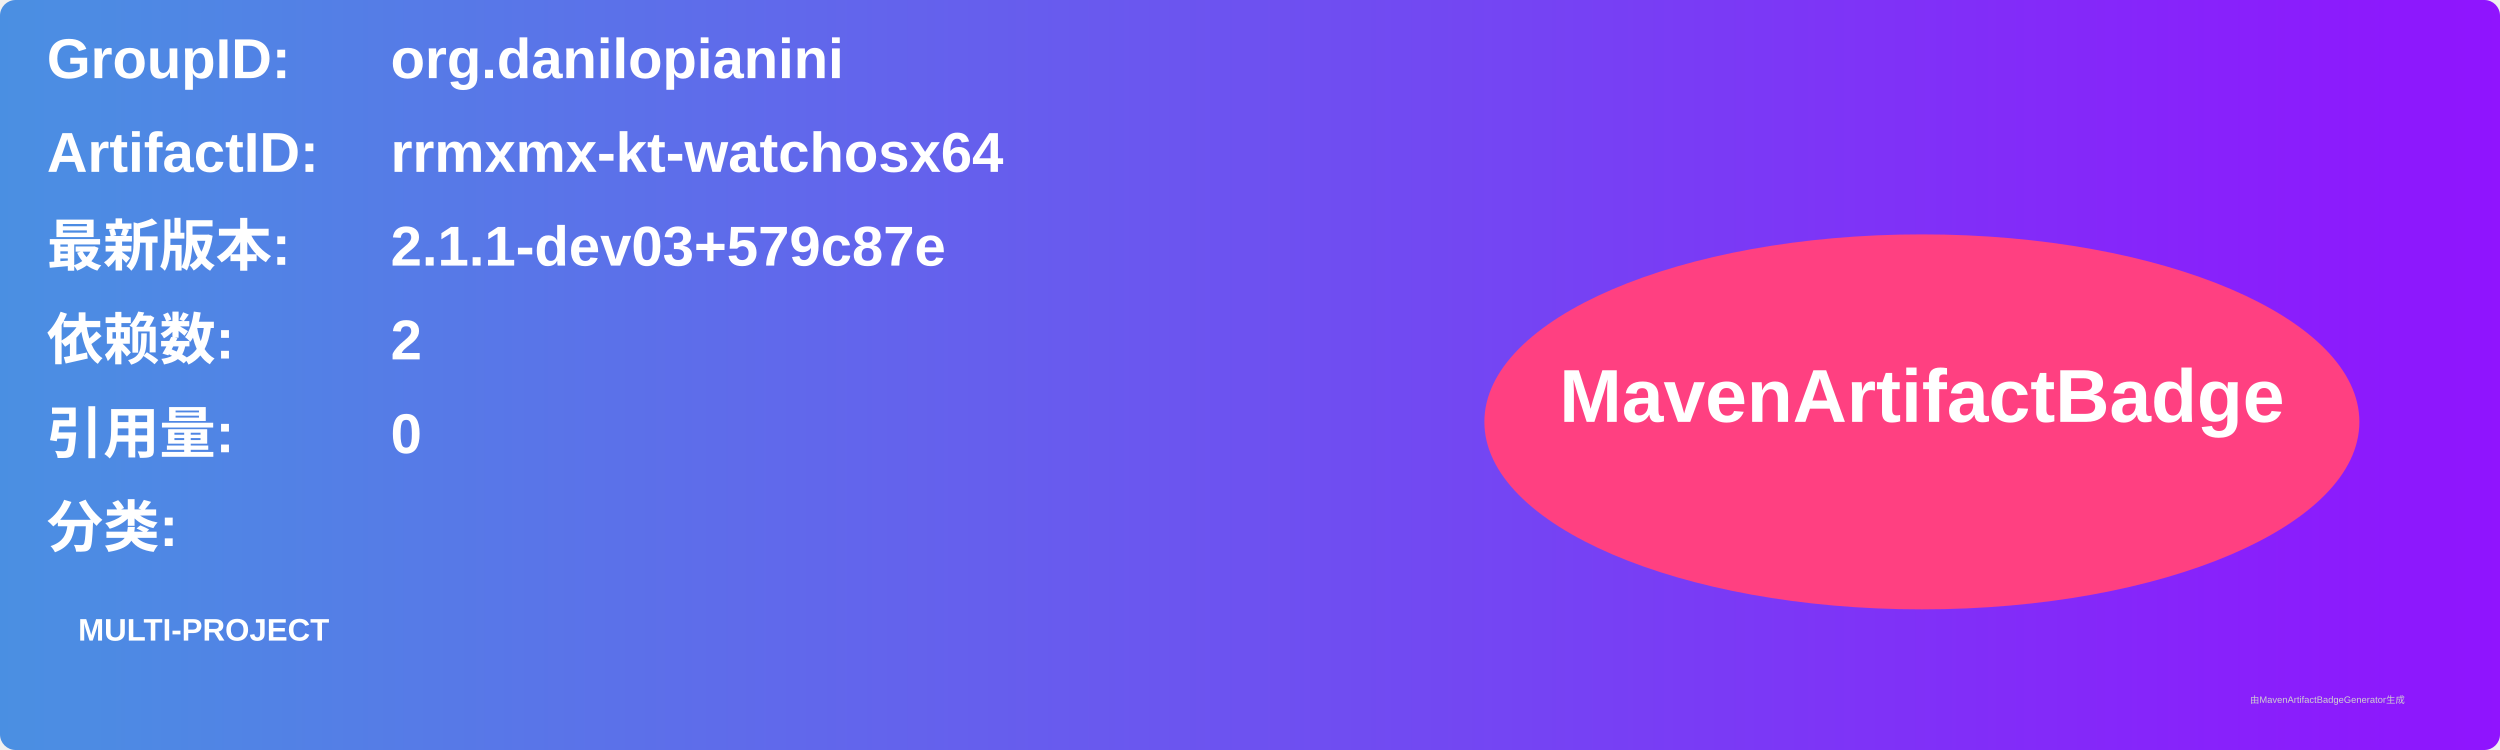
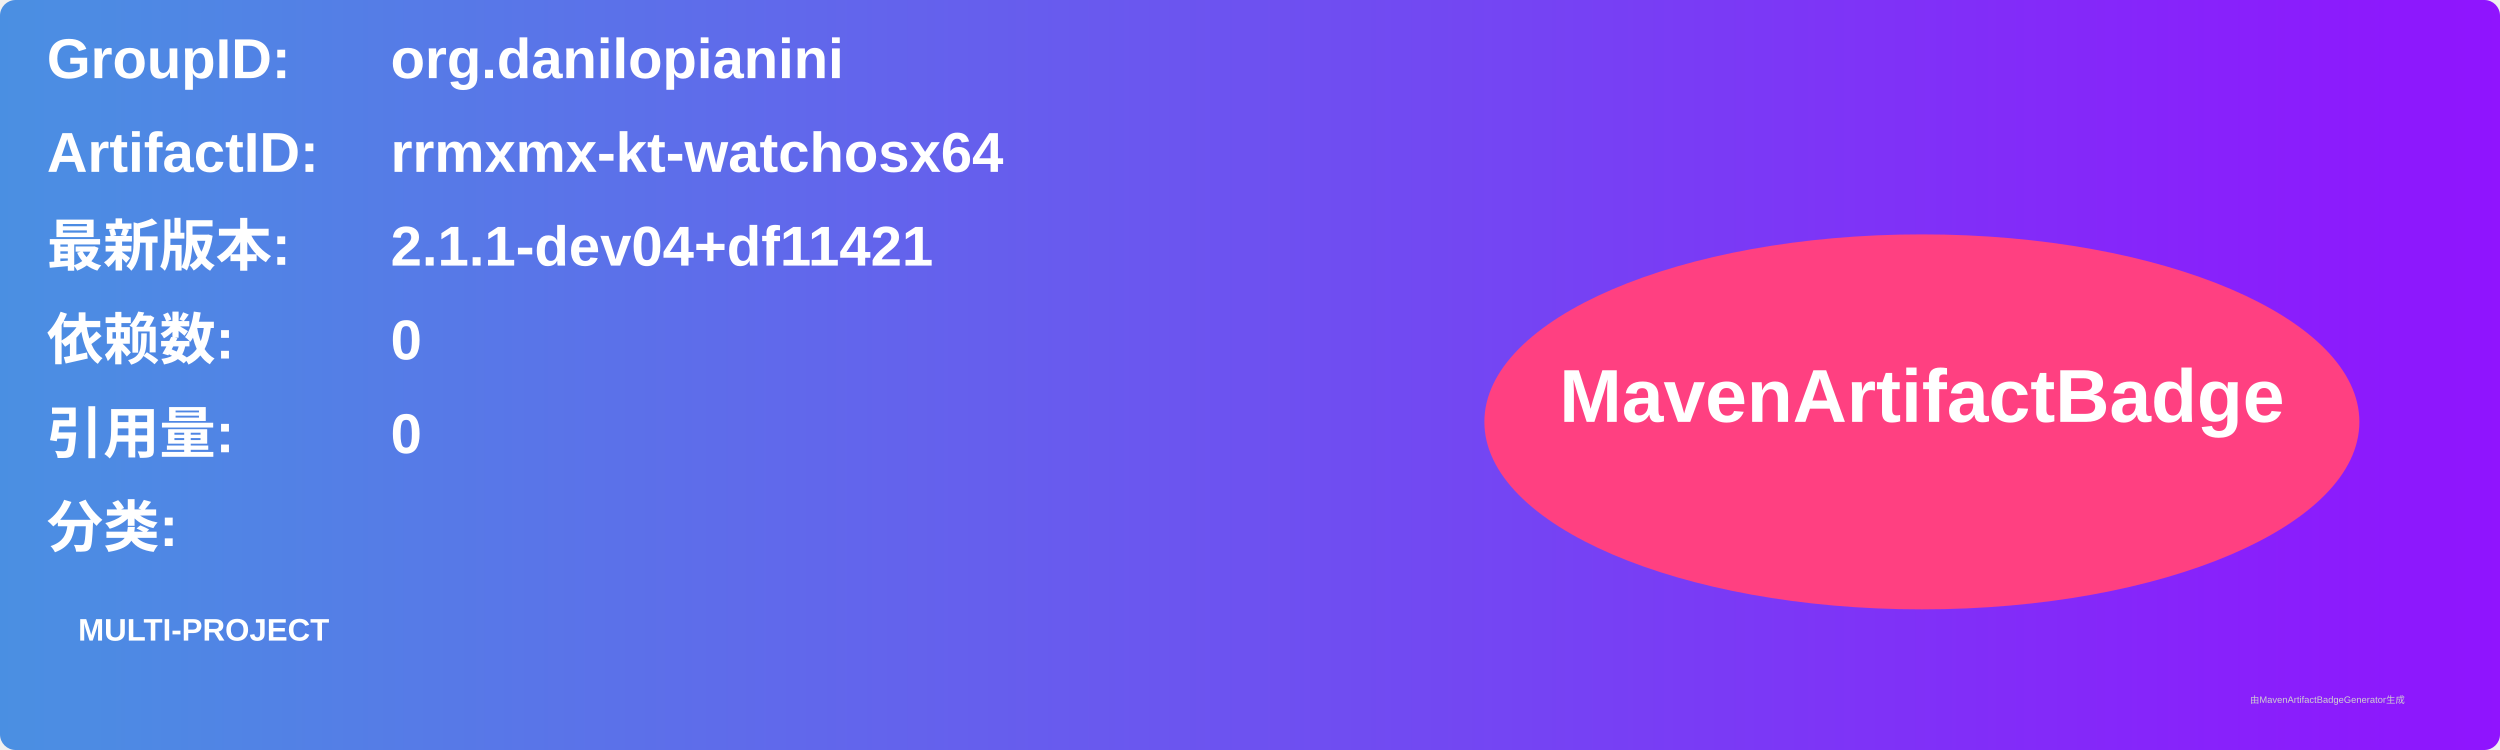
<svg xmlns="http://www.w3.org/2000/svg" width="800" height="240" viewBox="0 0 800 240">
  <linearGradient id="grad" x1="0%" y1="0%" x2="100%" y2="0%">
    <stop offset="0%" stop-color="#4a90e2" />
    <stop offset="100%" stop-color="#9013fe" />
  </linearGradient>
  <rect width="100%" height="100%" rx="5" ry="5" fill="url(#grad)" />
  <g transform="translate(15, 15)">
    <text x="0" y="10" font-family="Arial" font-size="18" fill="white" font-weight="bold" width="260">GroupID:</text>
    <text x="110" y="10" font-family="Arial" font-size="18" fill="white" font-weight="bold" width="460">org.danilopianini</text>
    <text x="0" y="40" font-family="Arial" font-size="18" fill="white" font-weight="bold" width="260">ArtifactID:</text>
    <text x="110" y="40" font-family="Arial" font-size="18" fill="white" font-weight="bold" width="460">rrmxmx-kt-watchosx64</text>
    <text x="0" y="70" font-family="Arial" font-size="18" fill="white" font-weight="bold">最新版本:</text>
    <text x="110" y="70" font-family="Arial" font-size="18" fill="white" font-weight="bold">
-       <tspan font-weight="bold">2.1.1-dev03+579c87e</tspan>
+       <tspan font-weight="bold">2.1.1-dev04+df11421</tspan>
    </text>
    <text x="0" y="100" font-family="Arial" font-size="18" fill="white" font-weight="bold">依赖数: </text>
    <text x="110" y="100" font-family="Arial" font-size="18" fill="white">
-       <tspan font-weight="bold">2</tspan>
+       <tspan font-weight="bold">0</tspan>
    </text>
    <text x="0" y="130" font-family="Arial" font-size="18" fill="white" font-weight="bold">引用量: </text>
    <text x="110" y="130" font-family="Arial" font-size="18" fill="white">
      <tspan font-weight="bold">0</tspan>
    </text>
    <text x="0" y="160" font-family="Arial" font-size="18" fill="white" font-weight="bold">分类:</text>
    <text x="10" y="190" font-family="Arial" font-size="10" fill="white">
      <tspan font-weight="bold">MULTI-PROJECT</tspan>
    </text>
    <ellipse cx="600" cy="120" rx="140" ry="60" fill="#ff4081" />
    <text x="600" y="120" text-anchor="middle" font-family="Arial" font-size="24" fill="white" font-weight="bold">MavenArtifactBadge</text>
  </g>
  <text x="720" y="225" font-family="Arial" font-size="3" fill="#d0d0d0">由MavenArtifactBadgeGenerator生成</text>
</svg>
